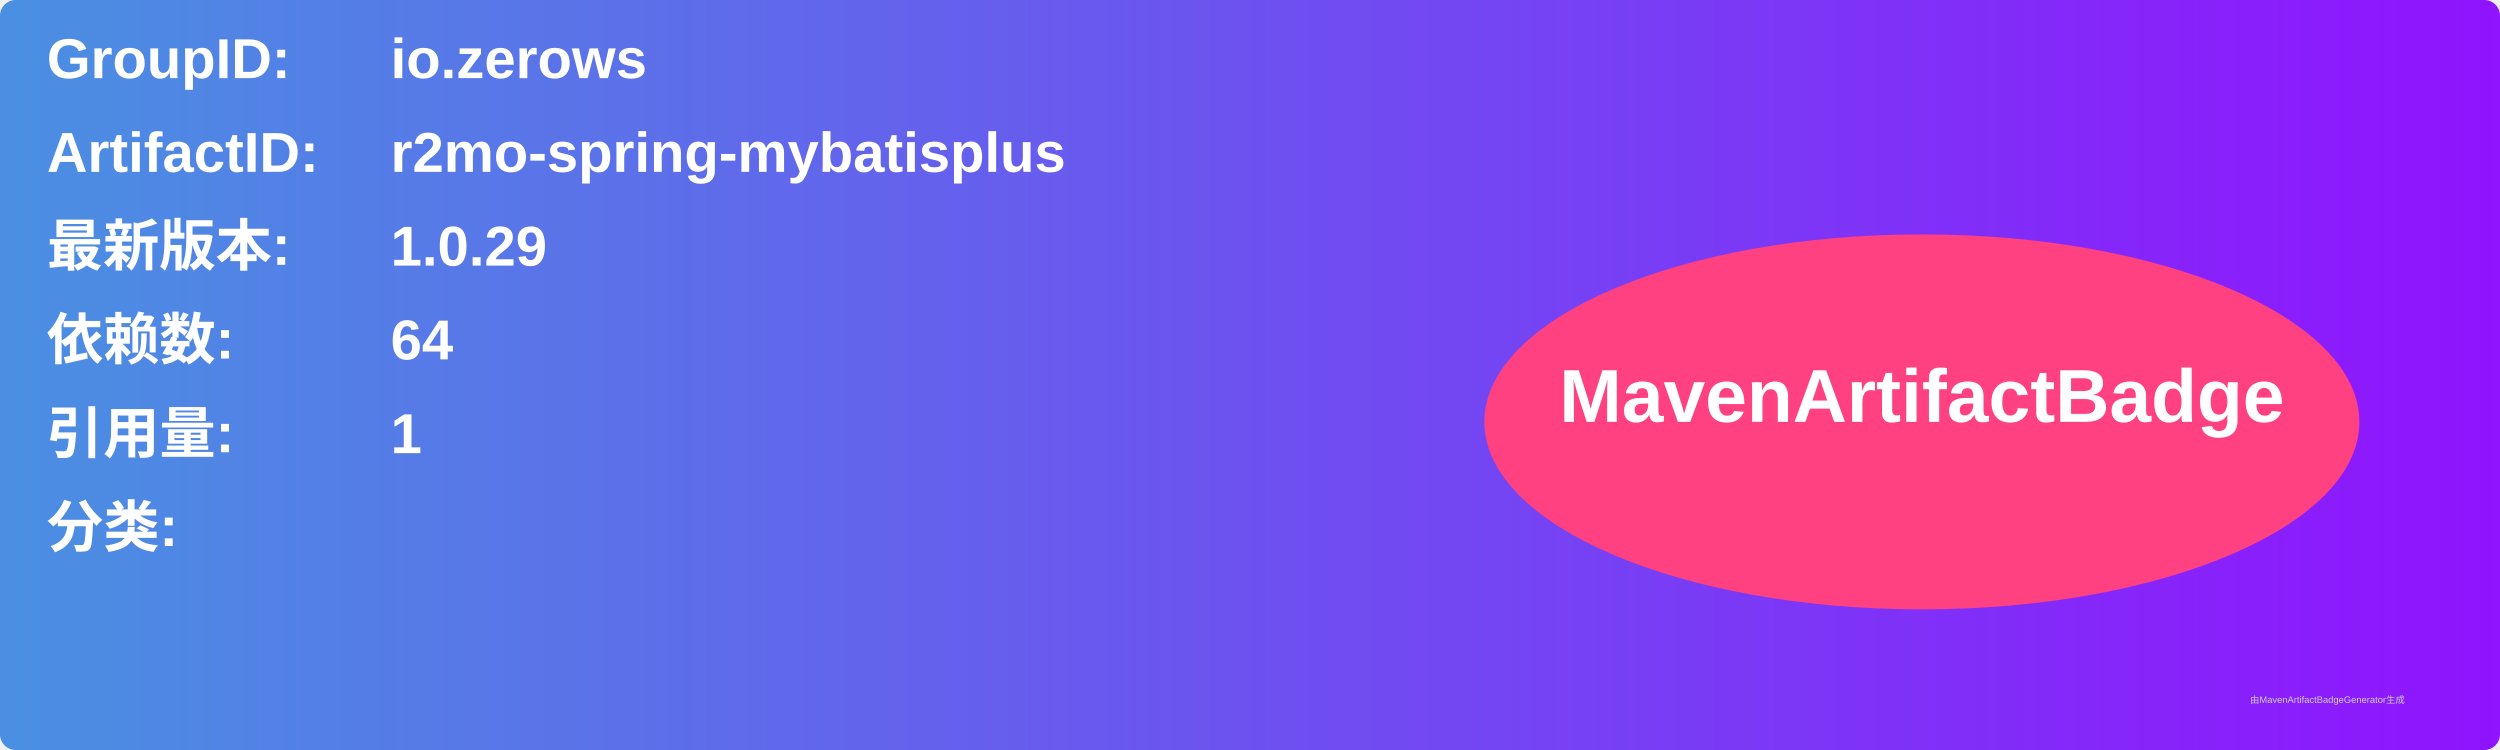
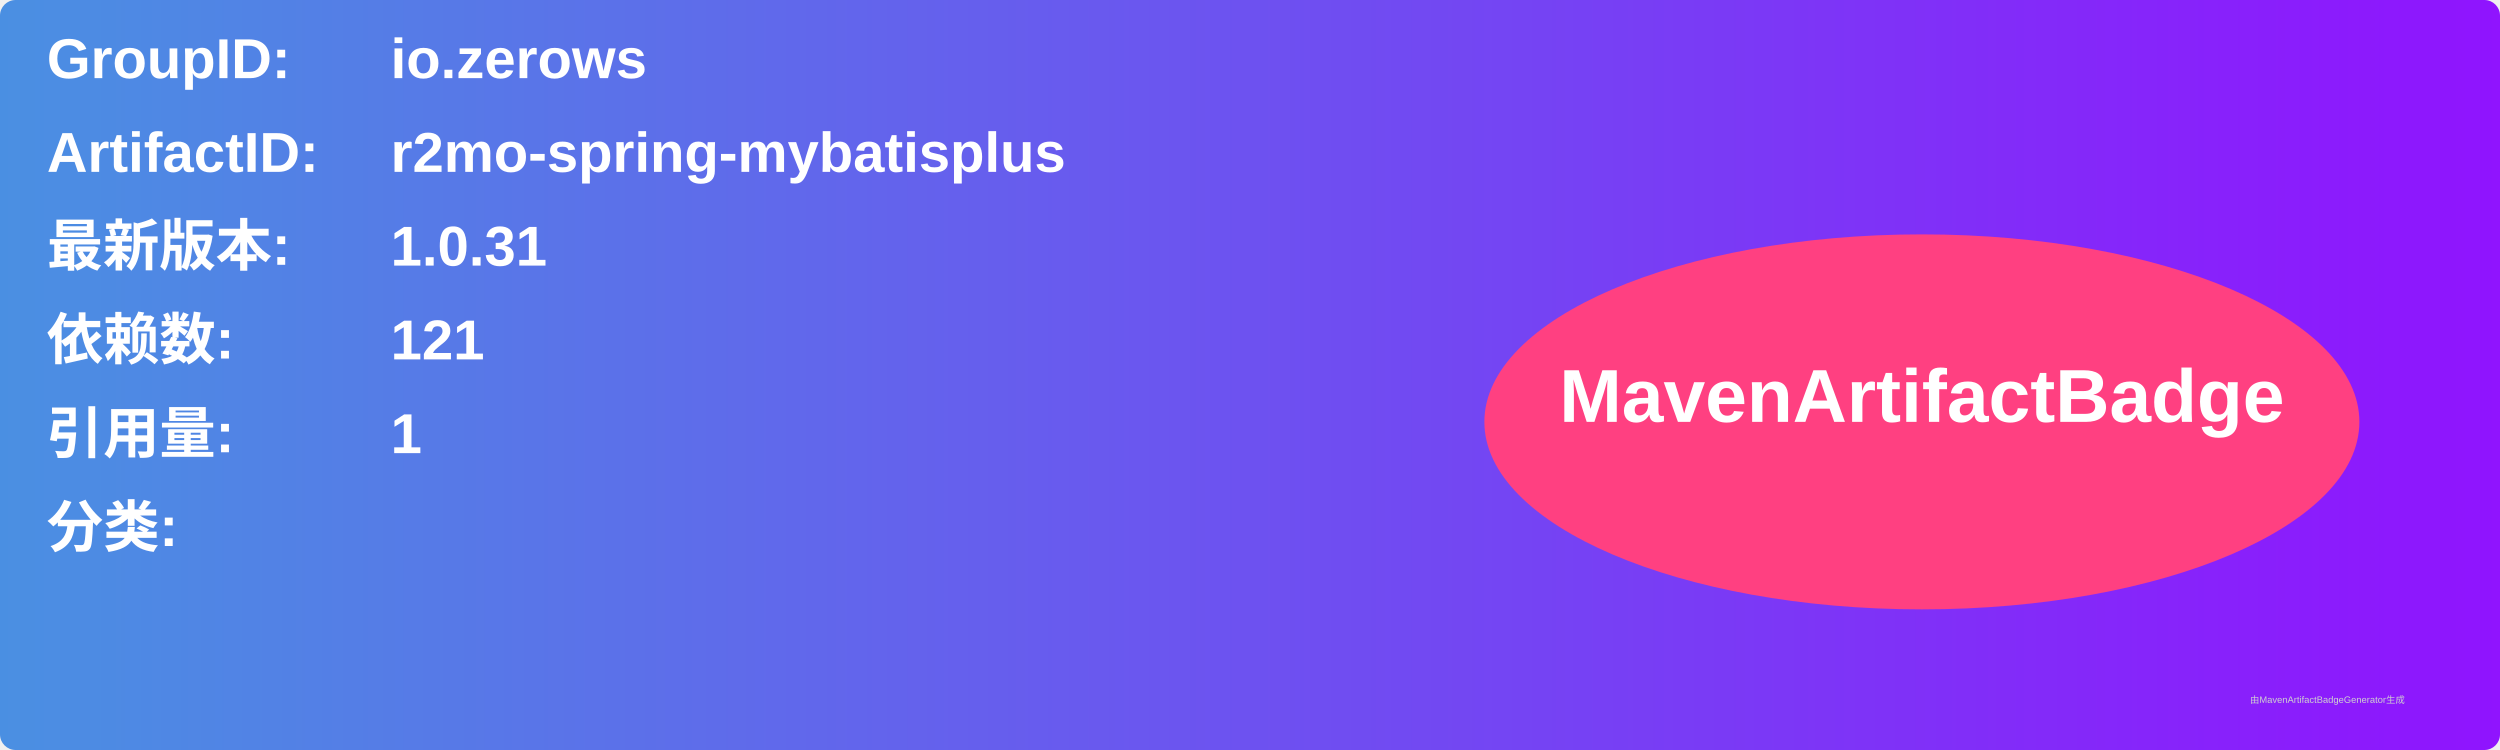
<svg xmlns="http://www.w3.org/2000/svg" width="800" height="240" viewBox="0 0 800 240">
  <linearGradient id="grad" x1="0%" y1="0%" x2="100%" y2="0%">
    <stop offset="0%" stop-color="#4a90e2" />
    <stop offset="100%" stop-color="#9013fe" />
  </linearGradient>
  <rect width="100%" height="100%" rx="5" ry="5" fill="url(#grad)" />
  <g transform="translate(15, 15)">
    <text x="0" y="10" font-family="Arial" font-size="18" fill="white" font-weight="bold" width="260">GroupID:</text>
    <text x="110" y="10" font-family="Arial" font-size="18" fill="white" font-weight="bold" width="460">io.zerows</text>
    <text x="0" y="40" font-family="Arial" font-size="18" fill="white" font-weight="bold" width="260">ArtifactID:</text>
    <text x="110" y="40" font-family="Arial" font-size="18" fill="white" font-weight="bold" width="460">r2mo-spring-mybatisplus</text>
    <text x="0" y="70" font-family="Arial" font-size="18" fill="white" font-weight="bold">最新版本:</text>
    <text x="110" y="70" font-family="Arial" font-size="18" fill="white" font-weight="bold">
-       <tspan font-weight="bold">1.0.29</tspan>
+       <tspan font-weight="bold">1.0.31</tspan>
    </text>
    <text x="0" y="100" font-family="Arial" font-size="18" fill="white" font-weight="bold">依赖数: </text>
    <text x="110" y="100" font-family="Arial" font-size="18" fill="white">
-       <tspan font-weight="bold">64</tspan>
+       <tspan font-weight="bold">121</tspan>
    </text>
    <text x="0" y="130" font-family="Arial" font-size="18" fill="white" font-weight="bold">引用量: </text>
    <text x="110" y="130" font-family="Arial" font-size="18" fill="white">
      <tspan font-weight="bold">1</tspan>
    </text>
    <text x="0" y="160" font-family="Arial" font-size="18" fill="white" font-weight="bold">分类:</text>
    <text x="10" y="190" font-family="Arial" font-size="10" fill="white">
      <tspan font-weight="bold" />
    </text>
    <ellipse cx="600" cy="120" rx="140" ry="60" fill="#ff4081" />
    <text x="600" y="120" text-anchor="middle" font-family="Arial" font-size="24" fill="white" font-weight="bold">MavenArtifactBadge</text>
  </g>
  <text x="720" y="225" font-family="Arial" font-size="3" fill="#d0d0d0">由MavenArtifactBadgeGenerator生成</text>
</svg>
